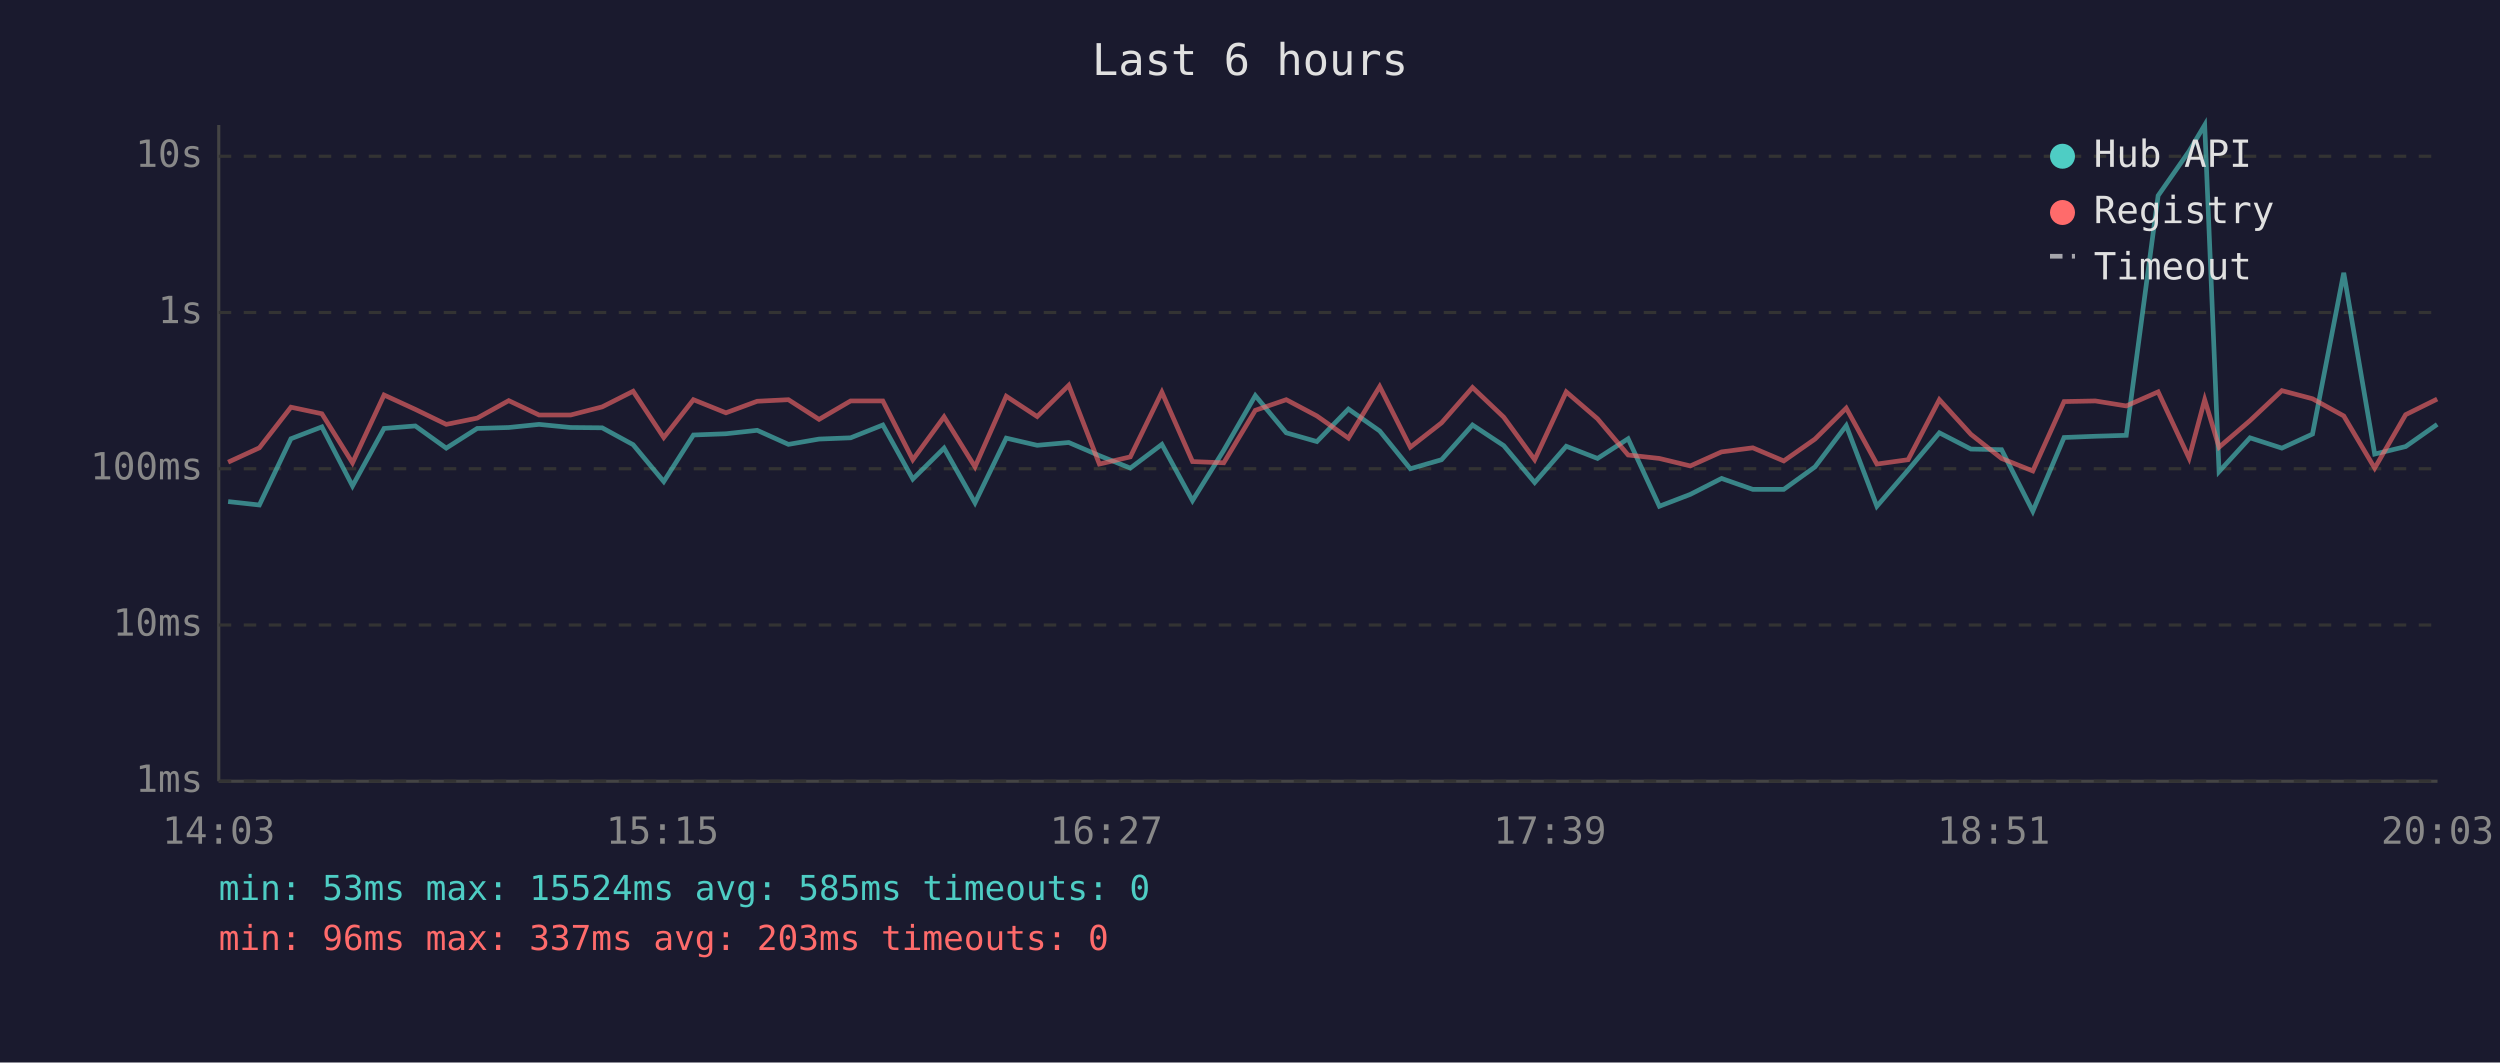
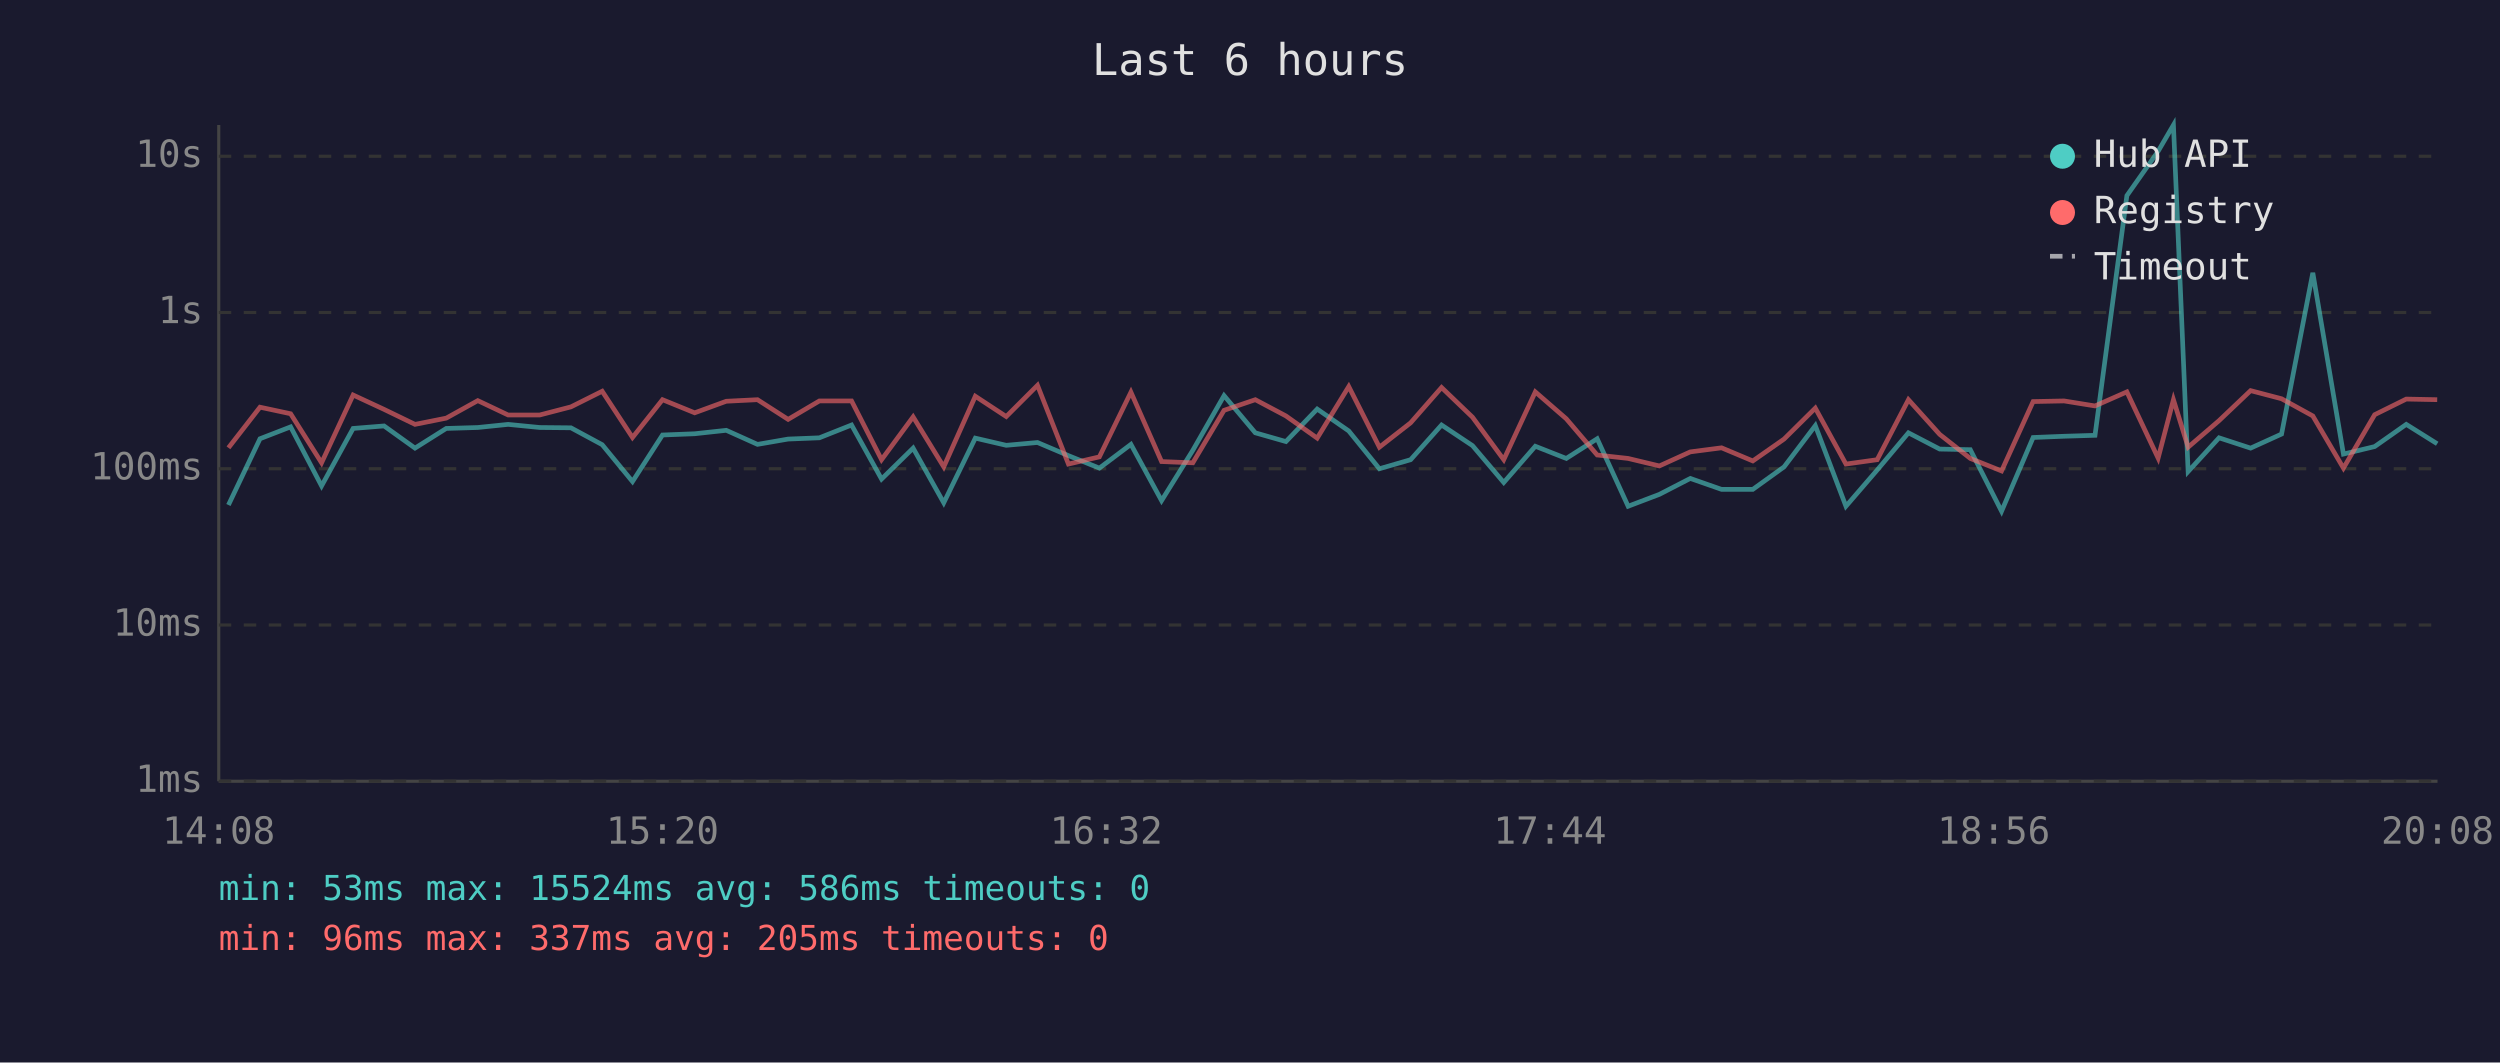
<svg xmlns="http://www.w3.org/2000/svg" viewBox="0 0 800 340" font-family="monospace" font-size="12">
  <rect width="800" height="340" fill="#1a1a2e" />
  <text x="400" y="24" fill="#e0e0e0" font-size="14" text-anchor="middle">Last 6 hours</text>
  <line x1="70" y1="40" x2="70" y2="250" stroke="#444" stroke-width="1" />
  <line x1="70" y1="250" x2="780" y2="250" stroke="#444" stroke-width="1" />
  <line x1="70" y1="250" x2="780" y2="250" stroke="#333" stroke-width="1" stroke-dasharray="4" />
  <text x="65" y="250" fill="#888" text-anchor="end" dominant-baseline="middle">1ms</text>
  <line x1="70" y1="200" x2="780" y2="200" stroke="#333" stroke-width="1" stroke-dasharray="4" />
  <text x="65" y="200" fill="#888" text-anchor="end" dominant-baseline="middle">10ms</text>
  <line x1="70" y1="150" x2="780" y2="150" stroke="#333" stroke-width="1" stroke-dasharray="4" />
  <text x="65" y="150" fill="#888" text-anchor="end" dominant-baseline="middle">100ms</text>
  <line x1="70" y1="100" x2="780" y2="100" stroke="#333" stroke-width="1" stroke-dasharray="4" />
  <text x="65" y="100" fill="#888" text-anchor="end" dominant-baseline="middle">1s</text>
  <line x1="70" y1="50" x2="780" y2="50" stroke="#333" stroke-width="1" stroke-dasharray="4" />
  <text x="65" y="50" fill="#888" text-anchor="end" dominant-baseline="middle">10s</text>
-   <text x="70" y="270" fill="#888" text-anchor="middle">14:03</text>
-   <text x="212" y="270" fill="#888" text-anchor="middle">15:15</text>
-   <text x="354" y="270" fill="#888" text-anchor="middle">16:27</text>
-   <text x="496" y="270" fill="#888" text-anchor="middle">17:39</text>
-   <text x="638" y="270" fill="#888" text-anchor="middle">18:51</text>
-   <text x="780" y="270" fill="#888" text-anchor="middle">20:03</text>
-   <polyline points="73.0,160.5 83.0,161.6 93.1,140.4 103.0,136.6 112.8,155.5 122.9,137.1 132.9,136.3 142.8,143.4 152.7,137.1 162.8,136.8 172.5,135.8 182.6,136.8 192.7,136.9 202.6,142.3 212.4,154.1 221.9,139.2 232.3,138.8 242.3,137.7 252.3,142.2 262.1,140.5 272.2,140.1 282.5,136.0 292.1,153.3 302.1,143.4 312.0,160.9 322.0,140.2 331.9,142.5 342.0,141.6 351.8,145.8 361.7,149.8 371.8,142.2 381.6,160.2 391.6,144.1 401.7,126.6 411.6,138.5 421.4,141.3 431.5,130.9 441.5,137.9 451.3,150.0 461.3,147.1 471.2,136.0 481.2,142.6 491.1,154.4 501.2,142.8 511.2,146.7 521.0,140.4 531.0,162.0 540.9,158.2 550.9,153.1 560.9,156.6 570.8,156.6 580.8,149.4 590.8,136.2 600.6,162.0 610.6,150.4 620.6,138.5 630.7,143.7 640.5,143.9 650.5,163.6 660.5,140.0 670.5,139.6 680.4,139.3 690.6,62.6 700.5,48.4 705.5,40.0 710.1,150.9 720.0,140.1 730.2,143.4 740.0,138.9 750.0,87.3 759.9,145.3 769.8,142.9 779.9,135.8" fill="none" stroke="#4ecdc4" stroke-width="1.5" opacity="0.6" />
-   <polyline points="73.0,147.9 83.0,143.3 93.1,130.3 103.0,132.4 112.8,148.1 122.9,126.4 132.9,131.0 142.8,135.8 152.7,133.8 162.8,128.2 172.5,132.8 182.6,132.8 192.7,130.2 202.6,125.2 212.4,140.0 221.9,127.9 232.3,132.1 242.3,128.4 252.3,127.9 262.1,134.2 272.2,128.3 282.5,128.3 292.1,147.1 302.1,133.4 312.0,149.4 322.0,126.8 331.9,133.3 342.0,123.3 351.8,148.5 361.7,146.2 371.8,125.5 381.6,147.7 391.6,148.1 401.7,131.3 411.6,127.9 421.4,133.1 431.5,140.2 441.5,123.7 451.3,143.1 461.3,135.3 471.2,124.0 481.2,133.5 491.1,147.1 501.2,125.4 511.2,134.0 521.0,145.6 531.0,146.7 540.9,149.1 550.9,144.6 560.9,143.3 570.8,147.5 580.8,140.5 590.8,130.6 600.6,148.5 610.6,147.1 620.6,127.9 630.7,139.0 640.5,146.7 650.5,150.7 660.5,128.5 670.5,128.3 680.4,129.9 690.6,125.4 700.5,146.6 705.5,127.9 710.1,143.1 720.0,134.6 730.2,125.0 740.0,127.6 750.0,133.1 759.9,149.8 769.8,132.7 779.9,127.7" fill="none" stroke="#ff6b6b" stroke-width="1.5" opacity="0.6" />
+   <text x="70" y="270" fill="#888" text-anchor="middle">14:08</text>
+   <text x="212" y="270" fill="#888" text-anchor="middle">15:20</text>
+   <text x="354" y="270" fill="#888" text-anchor="middle">16:32</text>
+   <text x="496" y="270" fill="#888" text-anchor="middle">17:44</text>
+   <text x="638" y="270" fill="#888" text-anchor="middle">18:56</text>
+   <text x="780" y="270" fill="#888" text-anchor="middle">20:08</text>
+   <polyline points="73.1,161.6 83.2,140.4 93.0,136.6 102.9,155.5 113.0,137.1 122.9,136.3 132.8,143.4 142.8,137.1 152.9,136.8 162.6,135.8 172.7,136.8 182.7,136.9 192.7,142.3 202.4,154.1 212.0,139.2 222.3,138.8 232.4,137.7 242.4,142.2 252.2,140.5 262.2,140.1 272.5,136.0 282.1,153.3 292.2,143.4 302.0,160.9 312.1,140.2 322.0,142.5 332.0,141.6 341.9,145.8 351.8,149.8 361.9,142.2 371.7,160.2 381.7,144.1 391.7,126.6 401.7,138.5 411.5,141.3 421.5,130.9 431.6,137.9 441.4,150.0 451.4,147.1 461.3,136.0 471.2,142.6 481.2,154.4 491.3,142.8 501.2,146.7 511.1,140.4 521.0,162.0 531.0,158.2 540.9,153.1 550.9,156.6 560.9,156.6 570.9,149.4 580.9,136.2 590.7,162.0 600.7,150.4 610.7,138.5 620.7,143.7 630.5,143.9 640.5,163.6 650.6,140.0 660.5,139.6 670.4,139.3 680.6,62.6 690.6,48.4 695.5,40.0 700.2,150.9 710.1,140.1 720.2,143.4 730.1,138.9 740.1,87.3 749.9,145.3 759.9,142.9 770.0,135.8 779.9,142.0" fill="none" stroke="#4ecdc4" stroke-width="1.5" opacity="0.6" />
+   <polyline points="73.1,143.3 83.2,130.3 93.0,132.4 102.9,148.1 113.0,126.4 122.9,131.0 132.8,135.8 142.8,133.8 152.9,128.2 162.6,132.8 172.7,132.8 182.7,130.2 192.7,125.2 202.4,140.0 212.0,127.9 222.3,132.1 232.4,128.4 242.4,127.9 252.2,134.2 262.2,128.3 272.5,128.3 282.1,147.1 292.2,133.4 302.0,149.4 312.1,126.8 322.0,133.3 332.0,123.3 341.9,148.5 351.8,146.2 361.9,125.5 371.7,147.7 381.7,148.1 391.7,131.3 401.7,127.9 411.5,133.1 421.5,140.2 431.6,123.7 441.4,143.1 451.4,135.3 461.3,124.0 471.2,133.5 481.2,147.1 491.3,125.4 501.2,134.0 511.1,145.6 521.0,146.7 531.0,149.1 540.9,144.6 550.9,143.3 560.9,147.5 570.9,140.5 580.9,130.6 590.7,148.5 600.7,147.1 610.7,127.9 620.7,139.0 630.5,146.7 640.5,150.7 650.6,128.5 660.5,128.3 670.4,129.9 680.6,125.4 690.6,146.6 695.5,127.9 700.2,143.1 710.1,134.6 720.2,125.0 730.1,127.6 740.1,133.1 749.9,149.8 759.9,132.7 770.0,127.7 779.9,127.9" fill="none" stroke="#ff6b6b" stroke-width="1.5" opacity="0.6" />
  <circle cx="660" cy="50" r="4" fill="#4ecdc4" />
  <text x="670" y="50" fill="#e0e0e0" dominant-baseline="middle">Hub API</text>
  <circle cx="660" cy="68" r="4" fill="#ff6b6b" />
  <text x="670" y="68" fill="#e0e0e0" dominant-baseline="middle">Registry</text>
  <line x1="656" y1="82" x2="664" y2="82" stroke="#e0e0e0" stroke-width="1.5" stroke-dasharray="4,3" opacity="0.7" />
  <text x="670" y="86" fill="#e0e0e0" dominant-baseline="middle">Timeout</text>
-   <text x="70" y="288" fill="#4ecdc4" font-size="11">min: 53ms  max: 15524ms  avg: 585ms  timeouts: 0</text>
-   <text x="70" y="304" fill="#ff6b6b" font-size="11">min: 96ms  max: 337ms  avg: 203ms  timeouts: 0</text>
+   <text x="70" y="288" fill="#4ecdc4" font-size="11">min: 53ms  max: 15524ms  avg: 586ms  timeouts: 0</text>
+   <text x="70" y="304" fill="#ff6b6b" font-size="11">min: 96ms  max: 337ms  avg: 205ms  timeouts: 0</text>
</svg>
